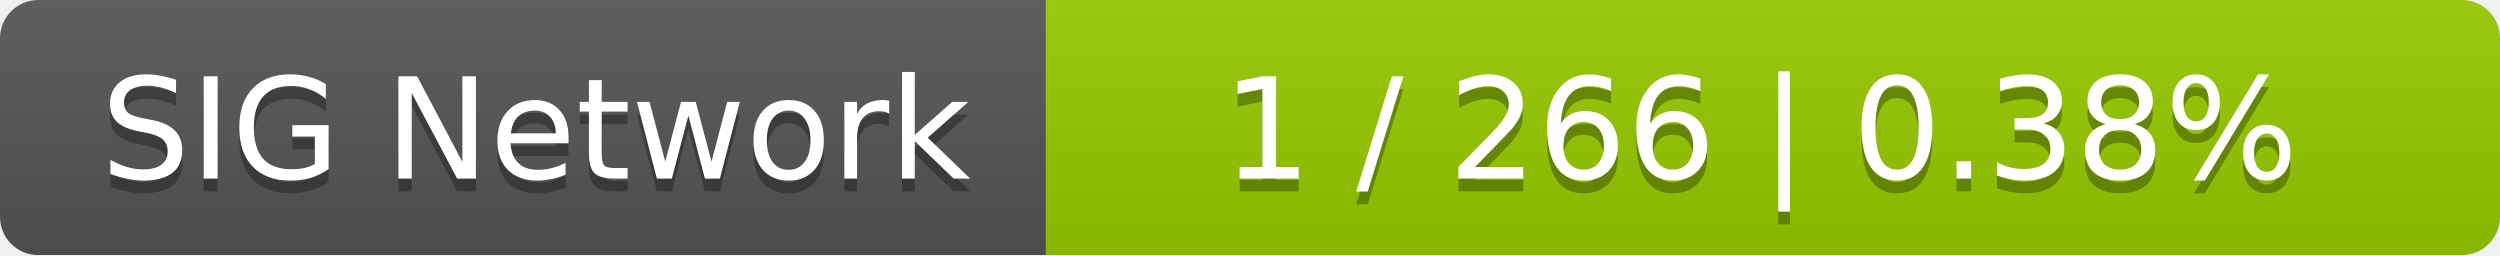
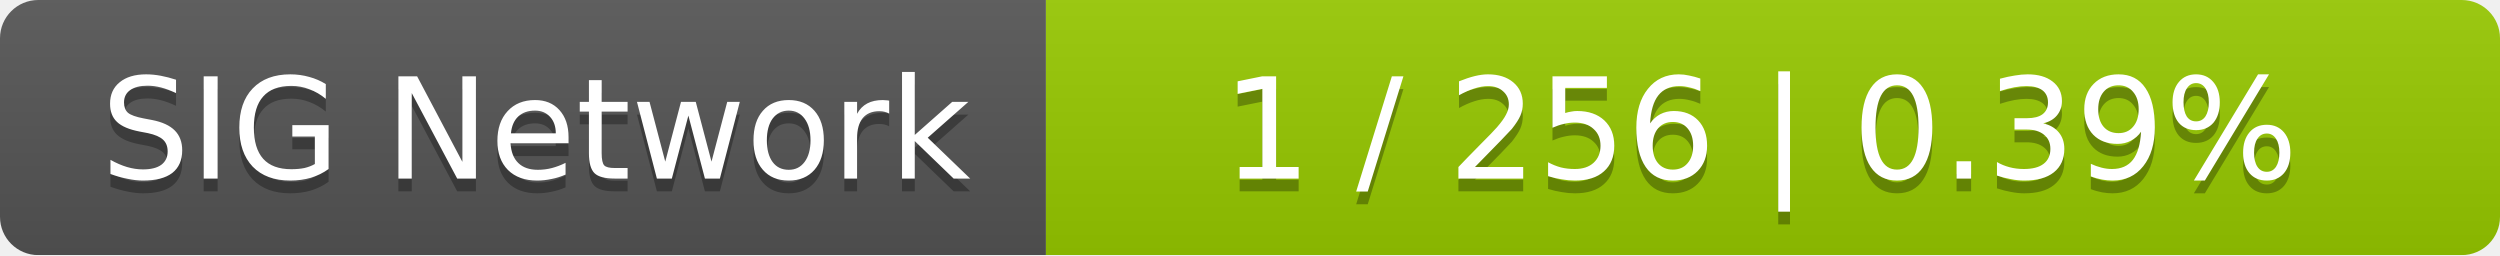
<svg xmlns="http://www.w3.org/2000/svg" width="196" height="20">
  <linearGradient id="smooth" x2="0" y2="100%">
    <stop offset="0" stop-color="#bbb" stop-opacity=".1" />
    <stop offset="1" stop-opacity=".1" />
  </linearGradient>
  <mask id="round">
    <rect width="196" height="20" rx="3" fill="#fff" />
  </mask>
  <g mask="url(#round)">
    <rect width="82" height="20" fill="#555" />
    <rect x="82" width="114" height="20" fill="#97ca00" />
    <rect width="196" height="20" fill="url(#smooth)" />
  </g>
  <g fill="#fff" text-anchor="middle" font-family="DejaVu Sans,Verdana,Geneva,sans-serif" font-size="11">
    <text x="42" y="15" fill="#010101" fill-opacity=".3">SIG Network</text>
    <text x="42" y="14">SIG Network</text>
-     <text x="138" y="15" fill="#010101" fill-opacity=".3">1 / 266    |    0.38%</text>
-     <text x="138" y="14">1 / 266    |    0.38%</text>
+     <text x="138" y="15" fill="#010101" fill-opacity=".3">1 / 256    |    0.39%</text>
+     <text x="138" y="14">1 / 256    |    0.39%</text>
  </g>
</svg>
